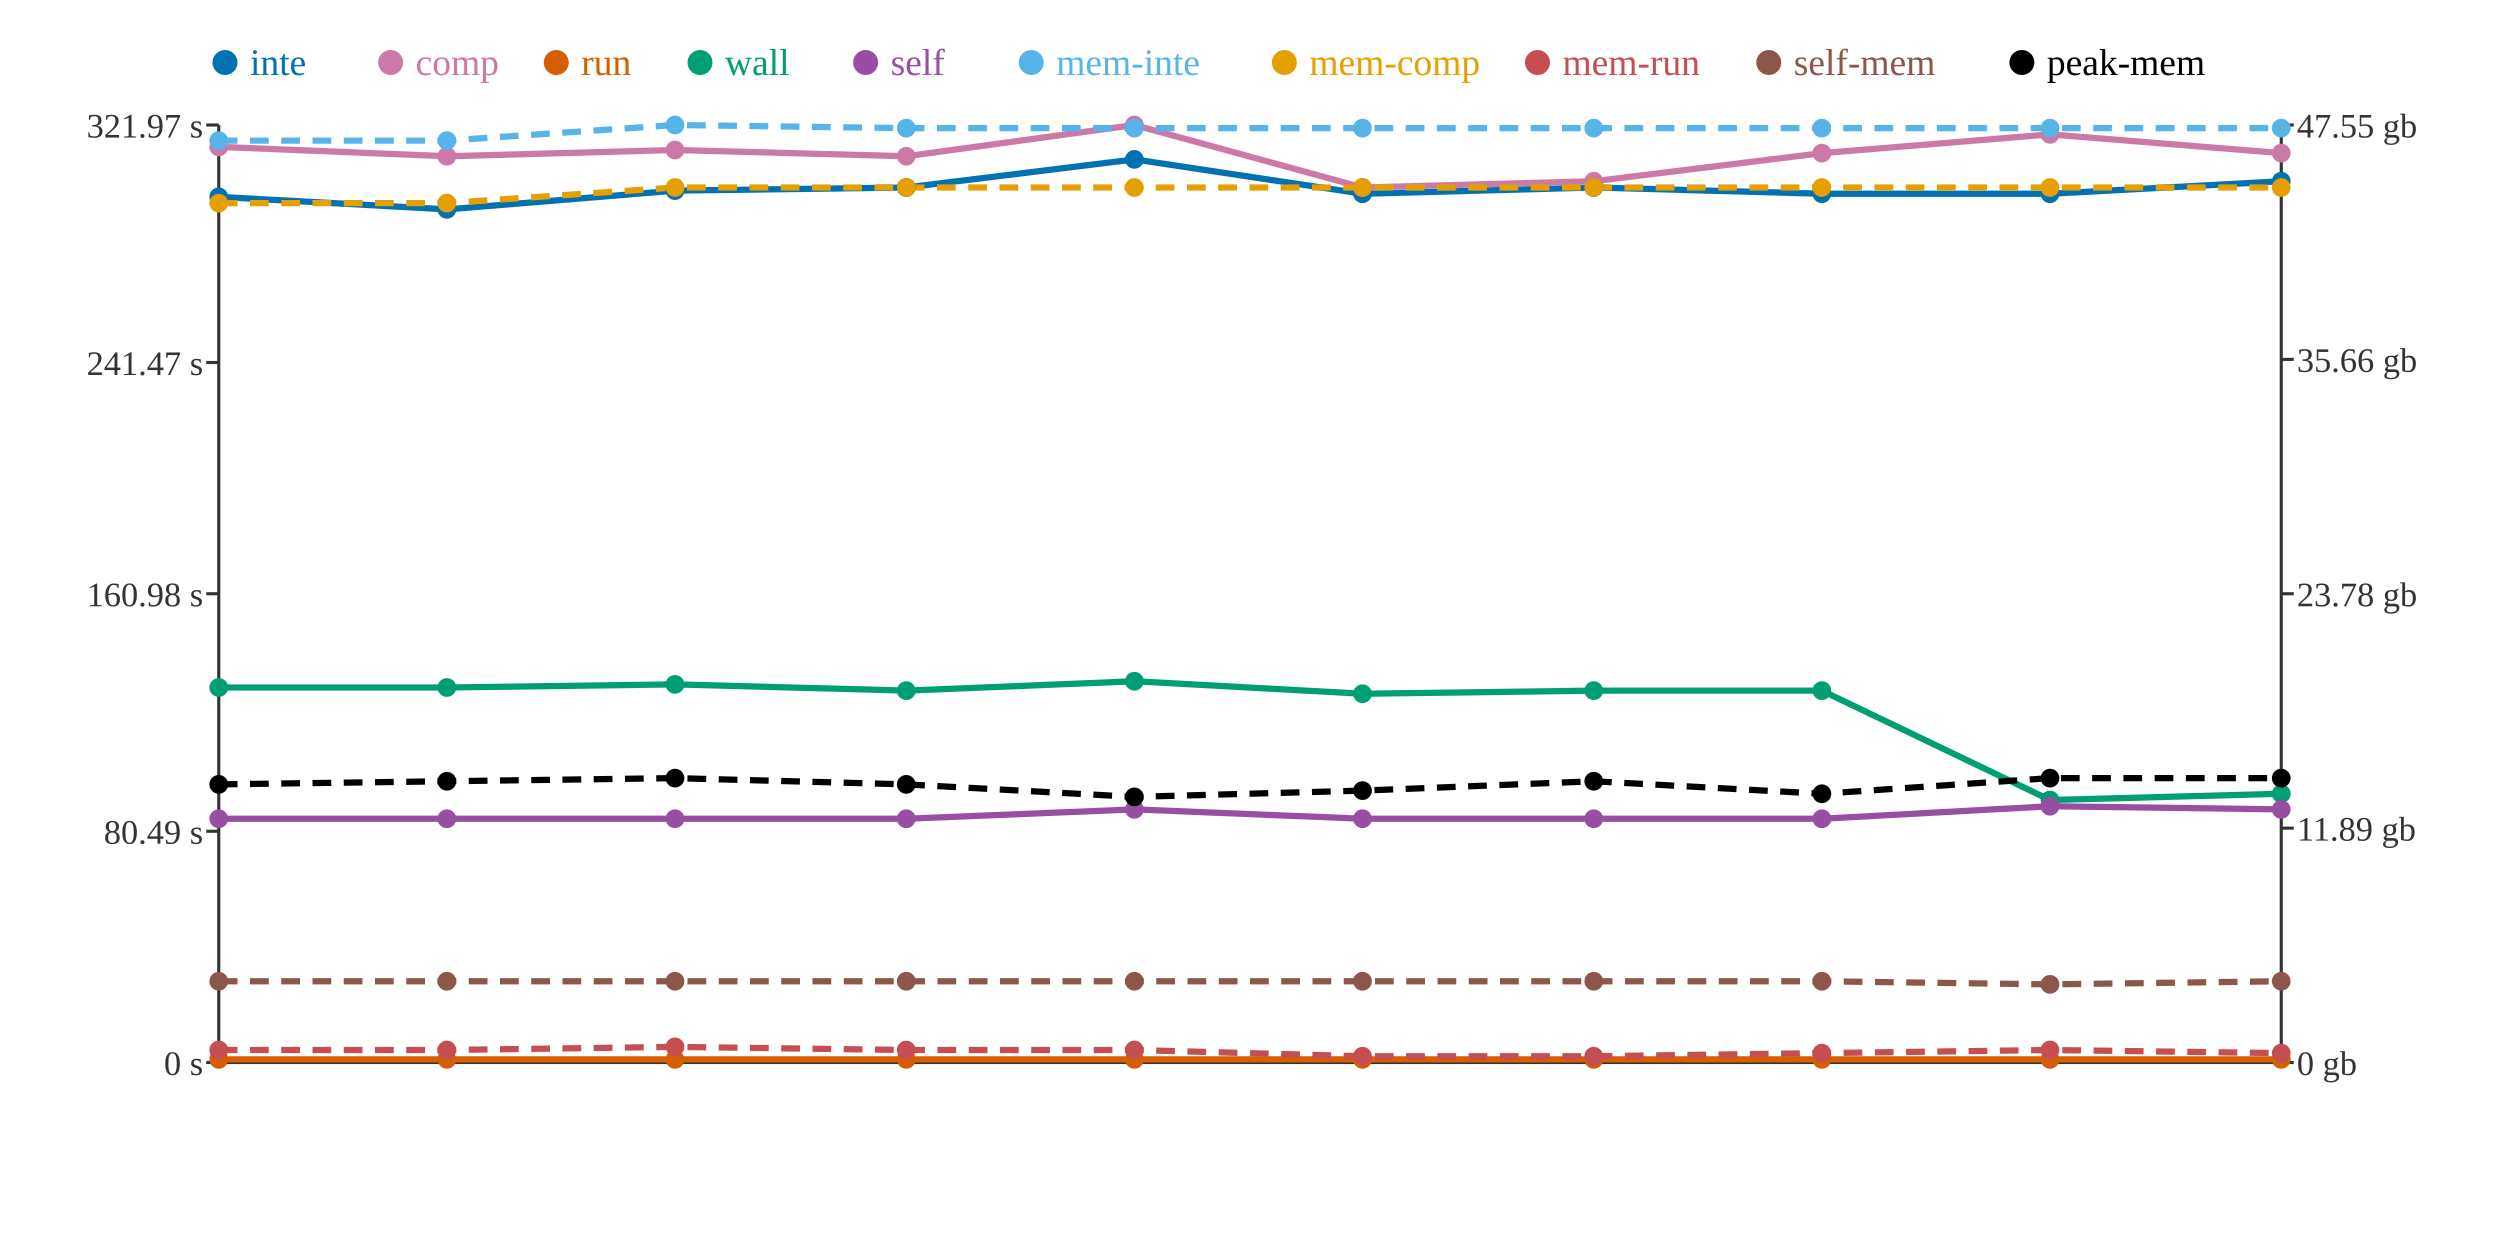
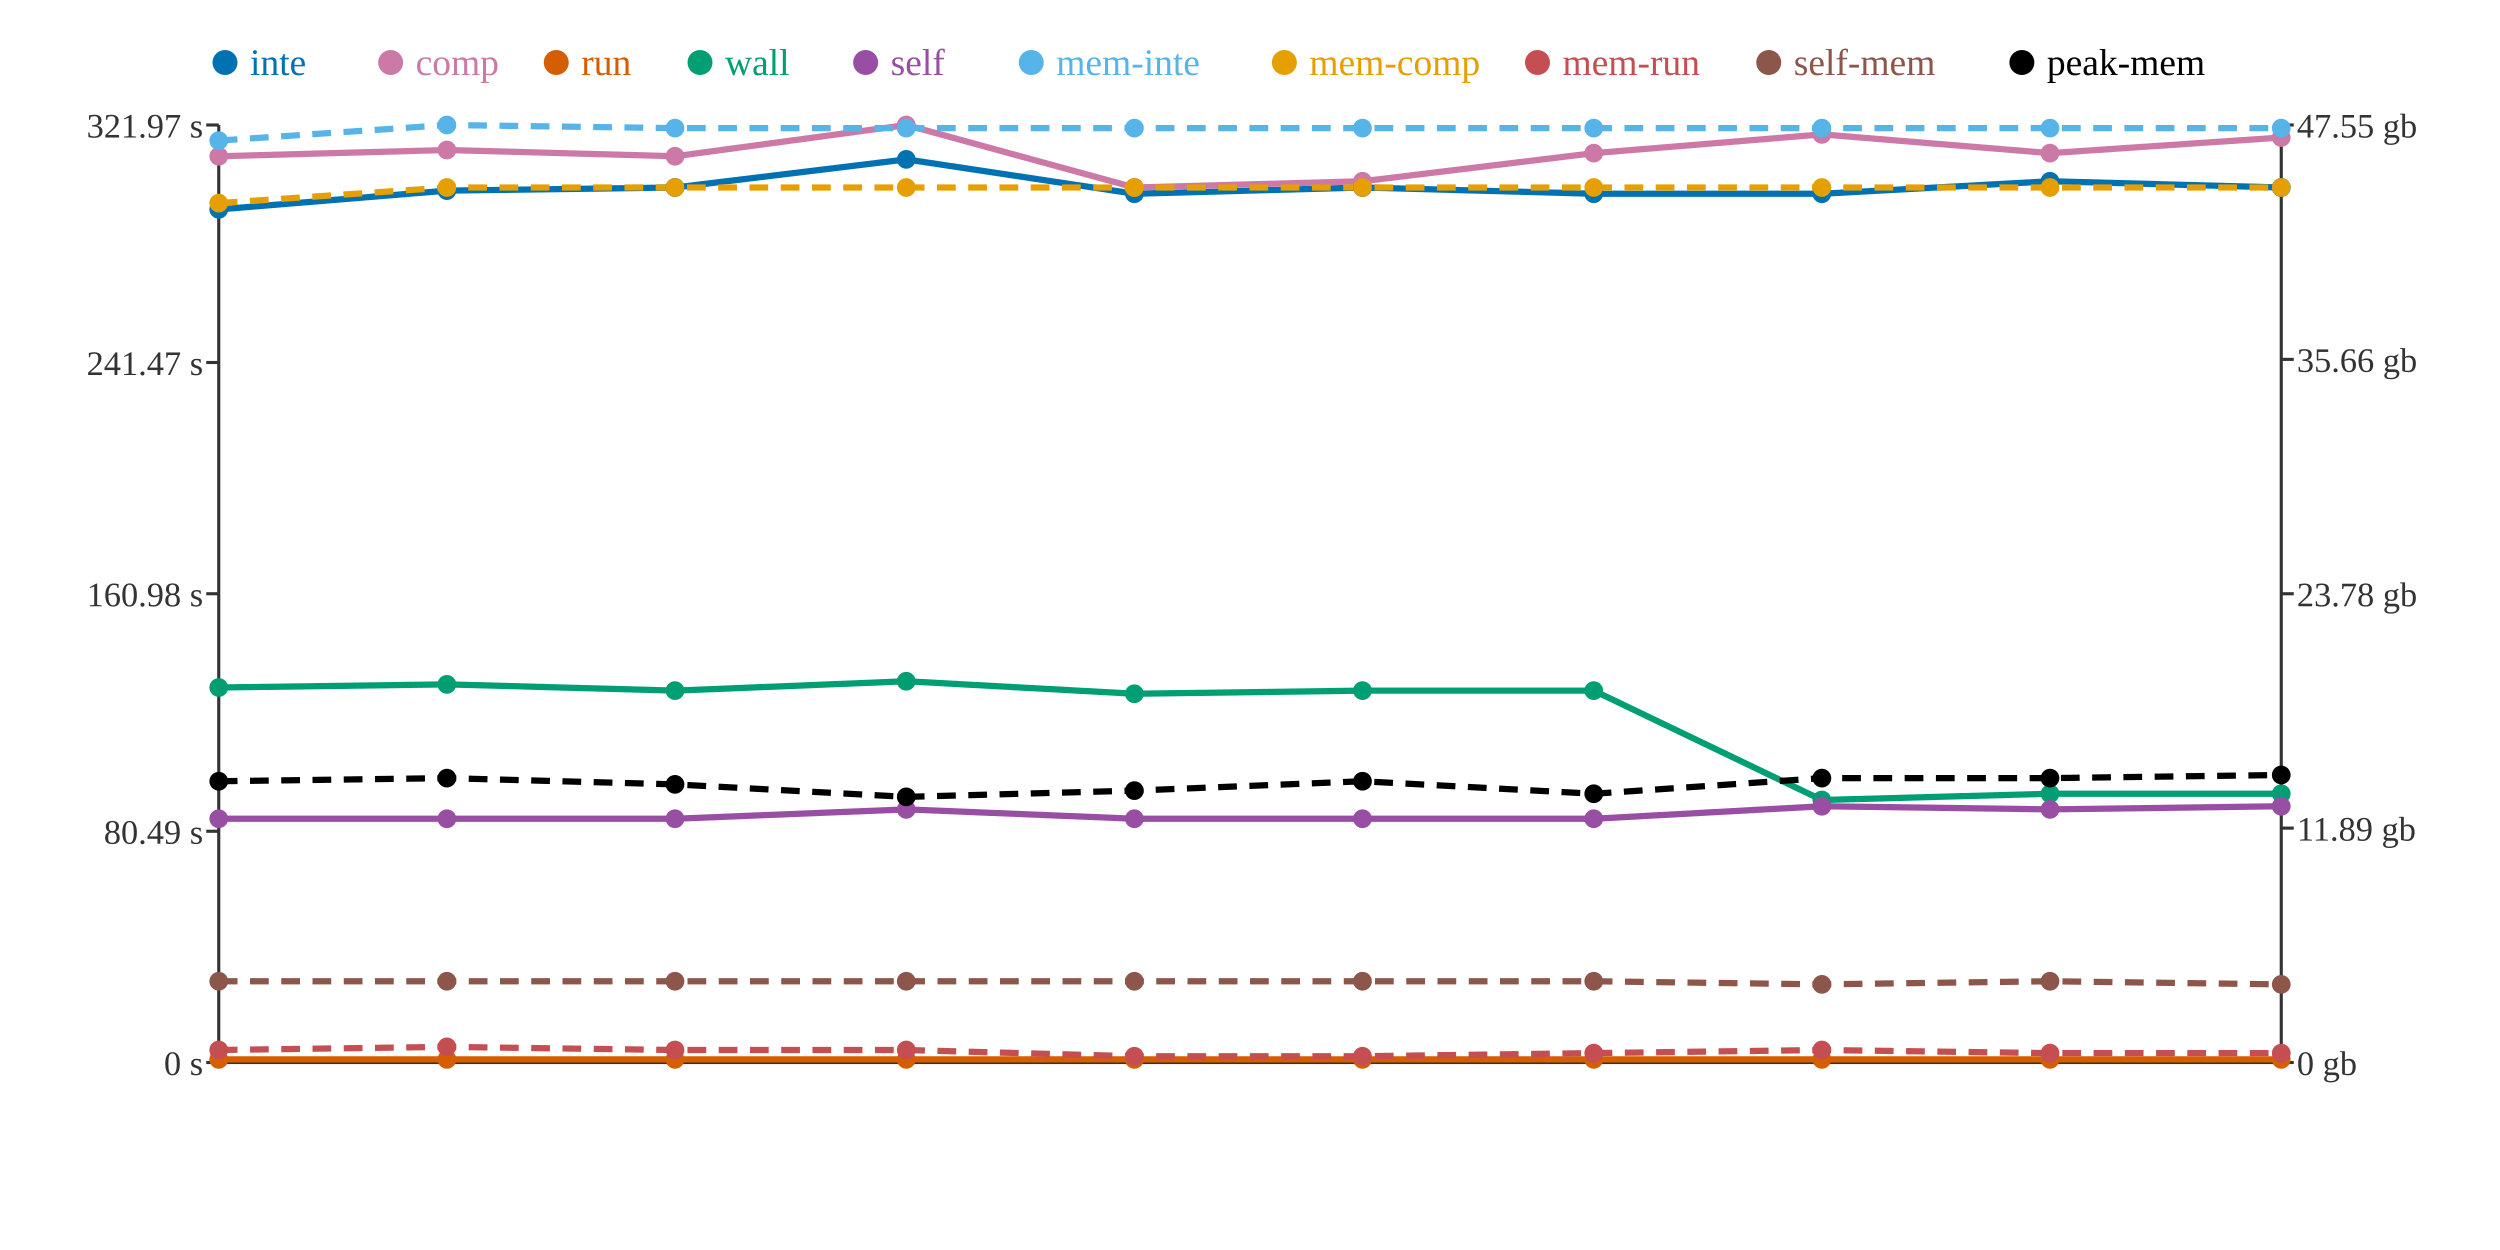
<svg xmlns="http://www.w3.org/2000/svg" width="800" height="400">
  <rect width="800" height="400" fill="white" />
  <line x1="70" y1="40" x2="70" y2="340" stroke="#333" stroke-width="1" />
  <line x1="70" y1="340" x2="730" y2="340" stroke="#333" stroke-width="1" />
  <line x1="730" y1="40" x2="730" y2="340" stroke="#333" stroke-width="1" />
  <line x1="66" y1="340" x2="70" y2="340" stroke="#333" stroke-width="1" />
  <text x="65" y="344" text-anchor="end" font-size="11" fill="#333">0 s</text>
  <line x1="66" y1="266" x2="70" y2="266" stroke="#333" stroke-width="1" />
  <text x="65" y="270" text-anchor="end" font-size="11" fill="#333">80.49 s</text>
  <line x1="66" y1="190" x2="70" y2="190" stroke="#333" stroke-width="1" />
  <text x="65" y="194" text-anchor="end" font-size="11" fill="#333">160.98 s</text>
  <line x1="66" y1="116" x2="70" y2="116" stroke="#333" stroke-width="1" />
  <text x="65" y="120" text-anchor="end" font-size="11" fill="#333">241.47 s</text>
  <line x1="66" y1="40" x2="70" y2="40" stroke="#333" stroke-width="1" />
  <text x="65" y="44" text-anchor="end" font-size="11" fill="#333">321.97 s</text>
  <line x1="730" y1="340" x2="734" y2="340" stroke="#333" stroke-width="1" />
  <text x="735" y="344" text-anchor="start" font-size="11" fill="#333">0 gb</text>
  <line x1="730" y1="265" x2="734" y2="265" stroke="#333" stroke-width="1" />
  <text x="735" y="269" text-anchor="start" font-size="11" fill="#333">11.89 gb</text>
  <line x1="730" y1="190" x2="734" y2="190" stroke="#333" stroke-width="1" />
  <text x="735" y="194" text-anchor="start" font-size="11" fill="#333">23.78 gb</text>
  <line x1="730" y1="115" x2="734" y2="115" stroke="#333" stroke-width="1" />
  <text x="735" y="119" text-anchor="start" font-size="11" fill="#333">35.66 gb</text>
  <line x1="730" y1="40" x2="734" y2="40" stroke="#333" stroke-width="1" />
  <text x="735" y="44" text-anchor="start" font-size="11" fill="#333">47.55 gb</text>
-   <polyline points="70,63 143,67 216,61 290,60 363,51 436,62 510,60 583,62 656,62 730,58" fill="none" stroke="#0072B2" stroke-width="2" />
-   <polyline points="70,47 143,50 216,48 290,50 363,40 436,60 510,58 583,49 656,43 730,49" fill="none" stroke="#CC79A7" stroke-width="2" />
+   <polyline points="70,67 143,61 216,60 290,51 363,62 436,60 510,62 583,62 656,58 730,60" fill="none" stroke="#0072B2" stroke-width="2" />
+   <polyline points="70,50 143,48 216,50 290,40 363,60 436,58 510,49 583,43 656,49 730,44" fill="none" stroke="#CC79A7" stroke-width="2" />
  <polyline points="70,339 143,339 216,339 290,339 363,339 436,339 510,339 583,339 656,339 730,339" fill="none" stroke="#D55E00" stroke-width="2" />
-   <polyline points="70,220 143,220 216,219 290,221 363,218 436,222 510,221 583,221 656,256 730,254" fill="none" stroke="#009E73" stroke-width="2" />
-   <polyline points="70,262 143,262 216,262 290,262 363,259 436,262 510,262 583,262 656,258 730,259" fill="none" stroke="#984EA3" stroke-width="2" />
-   <polyline points="70,45 143,45 216,40 290,41 363,41 436,41 510,41 583,41 656,41 730,41" fill="none" stroke="#56B4E9" stroke-width="2" stroke-dasharray="6 4" />
-   <polyline points="70,65 143,65 216,60 290,60 363,60 436,60 510,60 583,60 656,60 730,60" fill="none" stroke="#E69F00" stroke-width="2" stroke-dasharray="6 4" />
-   <polyline points="70,336 143,336 216,335 290,336 363,336 436,338 510,338 583,337 656,336 730,337" fill="none" stroke="#C44E52" stroke-width="2" stroke-dasharray="6 4" />
-   <polyline points="70,314 143,314 216,314 290,314 363,314 436,314 510,314 583,314 656,315 730,314" fill="none" stroke="#8C564B" stroke-width="2" stroke-dasharray="6 4" />
-   <polyline points="70,251 143,250 216,249 290,251 363,255 436,253 510,250 583,254 656,249 730,249" fill="none" stroke="#000000" stroke-width="2" stroke-dasharray="6 4" />
-   <circle cx="70" cy="63" r="3" fill="#0072B2" />
-   <circle cx="70" cy="47" r="3" fill="#CC79A7" />
+   <polyline points="70,220 143,219 216,221 290,218 363,222 436,221 510,221 583,256 656,254 730,254" fill="none" stroke="#009E73" stroke-width="2" />
+   <polyline points="70,262 143,262 216,262 290,259 363,262 436,262 510,262 583,258 656,259 730,258" fill="none" stroke="#984EA3" stroke-width="2" />
+   <polyline points="70,45 143,40 216,41 290,41 363,41 436,41 510,41 583,41 656,41 730,41" fill="none" stroke="#56B4E9" stroke-width="2" stroke-dasharray="6 4" />
+   <polyline points="70,65 143,60 216,60 290,60 363,60 436,60 510,60 583,60 656,60 730,60" fill="none" stroke="#E69F00" stroke-width="2" stroke-dasharray="6 4" />
+   <polyline points="70,336 143,335 216,336 290,336 363,338 436,338 510,337 583,336 656,337 730,337" fill="none" stroke="#C44E52" stroke-width="2" stroke-dasharray="6 4" />
+   <polyline points="70,314 143,314 216,314 290,314 363,314 436,314 510,314 583,315 656,314 730,315" fill="none" stroke="#8C564B" stroke-width="2" stroke-dasharray="6 4" />
+   <polyline points="70,250 143,249 216,251 290,255 363,253 436,250 510,254 583,249 656,249 730,248" fill="none" stroke="#000000" stroke-width="2" stroke-dasharray="6 4" />
+   <circle cx="70" cy="67" r="3" fill="#0072B2" />
+   <circle cx="70" cy="50" r="3" fill="#CC79A7" />
  <circle cx="70" cy="339" r="3" fill="#D55E00" />
  <circle cx="70" cy="220" r="3" fill="#009E73" />
  <circle cx="70" cy="262" r="3" fill="#984EA3" />
  <circle cx="70" cy="45" r="3" fill="#56B4E9" />
  <circle cx="70" cy="65" r="3" fill="#E69F00" />
  <circle cx="70" cy="336" r="3" fill="#C44E52" />
  <circle cx="70" cy="314" r="3" fill="#8C564B" />
-   <circle cx="70" cy="251" r="3" fill="#000000" />
-   <circle cx="143" cy="67" r="3" fill="#0072B2" />
-   <circle cx="143" cy="50" r="3" fill="#CC79A7" />
+   <circle cx="70" cy="250" r="3" fill="#000000" />
+   <circle cx="143" cy="61" r="3" fill="#0072B2" />
+   <circle cx="143" cy="48" r="3" fill="#CC79A7" />
  <circle cx="143" cy="339" r="3" fill="#D55E00" />
-   <circle cx="143" cy="220" r="3" fill="#009E73" />
+   <circle cx="143" cy="219" r="3" fill="#009E73" />
  <circle cx="143" cy="262" r="3" fill="#984EA3" />
-   <circle cx="143" cy="45" r="3" fill="#56B4E9" />
-   <circle cx="143" cy="65" r="3" fill="#E69F00" />
-   <circle cx="143" cy="336" r="3" fill="#C44E52" />
+   <circle cx="143" cy="40" r="3" fill="#56B4E9" />
+   <circle cx="143" cy="60" r="3" fill="#E69F00" />
+   <circle cx="143" cy="335" r="3" fill="#C44E52" />
  <circle cx="143" cy="314" r="3" fill="#8C564B" />
-   <circle cx="143" cy="250" r="3" fill="#000000" />
-   <circle cx="216" cy="61" r="3" fill="#0072B2" />
-   <circle cx="216" cy="48" r="3" fill="#CC79A7" />
+   <circle cx="143" cy="249" r="3" fill="#000000" />
+   <circle cx="216" cy="60" r="3" fill="#0072B2" />
+   <circle cx="216" cy="50" r="3" fill="#CC79A7" />
  <circle cx="216" cy="339" r="3" fill="#D55E00" />
-   <circle cx="216" cy="219" r="3" fill="#009E73" />
+   <circle cx="216" cy="221" r="3" fill="#009E73" />
  <circle cx="216" cy="262" r="3" fill="#984EA3" />
-   <circle cx="216" cy="40" r="3" fill="#56B4E9" />
+   <circle cx="216" cy="41" r="3" fill="#56B4E9" />
  <circle cx="216" cy="60" r="3" fill="#E69F00" />
-   <circle cx="216" cy="335" r="3" fill="#C44E52" />
+   <circle cx="216" cy="336" r="3" fill="#C44E52" />
  <circle cx="216" cy="314" r="3" fill="#8C564B" />
-   <circle cx="216" cy="249" r="3" fill="#000000" />
-   <circle cx="290" cy="60" r="3" fill="#0072B2" />
-   <circle cx="290" cy="50" r="3" fill="#CC79A7" />
+   <circle cx="216" cy="251" r="3" fill="#000000" />
+   <circle cx="290" cy="51" r="3" fill="#0072B2" />
+   <circle cx="290" cy="40" r="3" fill="#CC79A7" />
  <circle cx="290" cy="339" r="3" fill="#D55E00" />
-   <circle cx="290" cy="221" r="3" fill="#009E73" />
-   <circle cx="290" cy="262" r="3" fill="#984EA3" />
+   <circle cx="290" cy="218" r="3" fill="#009E73" />
+   <circle cx="290" cy="259" r="3" fill="#984EA3" />
  <circle cx="290" cy="41" r="3" fill="#56B4E9" />
  <circle cx="290" cy="60" r="3" fill="#E69F00" />
  <circle cx="290" cy="336" r="3" fill="#C44E52" />
  <circle cx="290" cy="314" r="3" fill="#8C564B" />
-   <circle cx="290" cy="251" r="3" fill="#000000" />
-   <circle cx="363" cy="51" r="3" fill="#0072B2" />
-   <circle cx="363" cy="40" r="3" fill="#CC79A7" />
+   <circle cx="290" cy="255" r="3" fill="#000000" />
+   <circle cx="363" cy="62" r="3" fill="#0072B2" />
+   <circle cx="363" cy="60" r="3" fill="#CC79A7" />
  <circle cx="363" cy="339" r="3" fill="#D55E00" />
-   <circle cx="363" cy="218" r="3" fill="#009E73" />
-   <circle cx="363" cy="259" r="3" fill="#984EA3" />
+   <circle cx="363" cy="222" r="3" fill="#009E73" />
+   <circle cx="363" cy="262" r="3" fill="#984EA3" />
  <circle cx="363" cy="41" r="3" fill="#56B4E9" />
  <circle cx="363" cy="60" r="3" fill="#E69F00" />
-   <circle cx="363" cy="336" r="3" fill="#C44E52" />
+   <circle cx="363" cy="338" r="3" fill="#C44E52" />
  <circle cx="363" cy="314" r="3" fill="#8C564B" />
-   <circle cx="363" cy="255" r="3" fill="#000000" />
-   <circle cx="436" cy="62" r="3" fill="#0072B2" />
-   <circle cx="436" cy="60" r="3" fill="#CC79A7" />
+   <circle cx="363" cy="253" r="3" fill="#000000" />
+   <circle cx="436" cy="60" r="3" fill="#0072B2" />
+   <circle cx="436" cy="58" r="3" fill="#CC79A7" />
  <circle cx="436" cy="339" r="3" fill="#D55E00" />
-   <circle cx="436" cy="222" r="3" fill="#009E73" />
+   <circle cx="436" cy="221" r="3" fill="#009E73" />
  <circle cx="436" cy="262" r="3" fill="#984EA3" />
  <circle cx="436" cy="41" r="3" fill="#56B4E9" />
  <circle cx="436" cy="60" r="3" fill="#E69F00" />
  <circle cx="436" cy="338" r="3" fill="#C44E52" />
  <circle cx="436" cy="314" r="3" fill="#8C564B" />
-   <circle cx="436" cy="253" r="3" fill="#000000" />
-   <circle cx="510" cy="60" r="3" fill="#0072B2" />
-   <circle cx="510" cy="58" r="3" fill="#CC79A7" />
+   <circle cx="436" cy="250" r="3" fill="#000000" />
+   <circle cx="510" cy="62" r="3" fill="#0072B2" />
+   <circle cx="510" cy="49" r="3" fill="#CC79A7" />
  <circle cx="510" cy="339" r="3" fill="#D55E00" />
  <circle cx="510" cy="221" r="3" fill="#009E73" />
  <circle cx="510" cy="262" r="3" fill="#984EA3" />
  <circle cx="510" cy="41" r="3" fill="#56B4E9" />
  <circle cx="510" cy="60" r="3" fill="#E69F00" />
-   <circle cx="510" cy="338" r="3" fill="#C44E52" />
+   <circle cx="510" cy="337" r="3" fill="#C44E52" />
  <circle cx="510" cy="314" r="3" fill="#8C564B" />
-   <circle cx="510" cy="250" r="3" fill="#000000" />
+   <circle cx="510" cy="254" r="3" fill="#000000" />
  <circle cx="583" cy="62" r="3" fill="#0072B2" />
-   <circle cx="583" cy="49" r="3" fill="#CC79A7" />
+   <circle cx="583" cy="43" r="3" fill="#CC79A7" />
  <circle cx="583" cy="339" r="3" fill="#D55E00" />
-   <circle cx="583" cy="221" r="3" fill="#009E73" />
-   <circle cx="583" cy="262" r="3" fill="#984EA3" />
+   <circle cx="583" cy="256" r="3" fill="#009E73" />
+   <circle cx="583" cy="258" r="3" fill="#984EA3" />
  <circle cx="583" cy="41" r="3" fill="#56B4E9" />
  <circle cx="583" cy="60" r="3" fill="#E69F00" />
-   <circle cx="583" cy="337" r="3" fill="#C44E52" />
-   <circle cx="583" cy="314" r="3" fill="#8C564B" />
-   <circle cx="583" cy="254" r="3" fill="#000000" />
-   <circle cx="656" cy="62" r="3" fill="#0072B2" />
-   <circle cx="656" cy="43" r="3" fill="#CC79A7" />
+   <circle cx="583" cy="336" r="3" fill="#C44E52" />
+   <circle cx="583" cy="315" r="3" fill="#8C564B" />
+   <circle cx="583" cy="249" r="3" fill="#000000" />
+   <circle cx="656" cy="58" r="3" fill="#0072B2" />
+   <circle cx="656" cy="49" r="3" fill="#CC79A7" />
  <circle cx="656" cy="339" r="3" fill="#D55E00" />
-   <circle cx="656" cy="256" r="3" fill="#009E73" />
-   <circle cx="656" cy="258" r="3" fill="#984EA3" />
+   <circle cx="656" cy="254" r="3" fill="#009E73" />
+   <circle cx="656" cy="259" r="3" fill="#984EA3" />
  <circle cx="656" cy="41" r="3" fill="#56B4E9" />
  <circle cx="656" cy="60" r="3" fill="#E69F00" />
-   <circle cx="656" cy="336" r="3" fill="#C44E52" />
-   <circle cx="656" cy="315" r="3" fill="#8C564B" />
+   <circle cx="656" cy="337" r="3" fill="#C44E52" />
+   <circle cx="656" cy="314" r="3" fill="#8C564B" />
  <circle cx="656" cy="249" r="3" fill="#000000" />
-   <circle cx="730" cy="58" r="3" fill="#0072B2" />
-   <circle cx="730" cy="49" r="3" fill="#CC79A7" />
+   <circle cx="730" cy="60" r="3" fill="#0072B2" />
+   <circle cx="730" cy="44" r="3" fill="#CC79A7" />
  <circle cx="730" cy="339" r="3" fill="#D55E00" />
  <circle cx="730" cy="254" r="3" fill="#009E73" />
-   <circle cx="730" cy="259" r="3" fill="#984EA3" />
+   <circle cx="730" cy="258" r="3" fill="#984EA3" />
  <circle cx="730" cy="41" r="3" fill="#56B4E9" />
  <circle cx="730" cy="60" r="3" fill="#E69F00" />
  <circle cx="730" cy="337" r="3" fill="#C44E52" />
-   <circle cx="730" cy="314" r="3" fill="#8C564B" />
-   <circle cx="730" cy="249" r="3" fill="#000000" />
+   <circle cx="730" cy="315" r="3" fill="#8C564B" />
+   <circle cx="730" cy="248" r="3" fill="#000000" />
  <circle cx="72" cy="20" r="4" fill="#0072B2" />
  <text x="80" y="24" text-anchor="start" font-size="12" fill="#0072B2">inte</text>
  <circle cx="125" cy="20" r="4" fill="#CC79A7" />
  <text x="133" y="24" text-anchor="start" font-size="12" fill="#CC79A7">comp</text>
  <circle cx="178" cy="20" r="4" fill="#D55E00" />
  <text x="186" y="24" text-anchor="start" font-size="12" fill="#D55E00">run</text>
  <circle cx="224" cy="20" r="4" fill="#009E73" />
  <text x="232" y="24" text-anchor="start" font-size="12" fill="#009E73">wall</text>
  <circle cx="277" cy="20" r="4" fill="#984EA3" />
  <text x="285" y="24" text-anchor="start" font-size="12" fill="#984EA3">self</text>
  <circle cx="330" cy="20" r="4" fill="#56B4E9" />
  <text x="338" y="24" text-anchor="start" font-size="12" fill="#56B4E9">mem-inte</text>
  <circle cx="411" cy="20" r="4" fill="#E69F00" />
  <text x="419" y="24" text-anchor="start" font-size="12" fill="#E69F00">mem-comp</text>
  <circle cx="492" cy="20" r="4" fill="#C44E52" />
  <text x="500" y="24" text-anchor="start" font-size="12" fill="#C44E52">mem-run</text>
  <circle cx="566" cy="20" r="4" fill="#8C564B" />
  <text x="574" y="24" text-anchor="start" font-size="12" fill="#8C564B">self-mem</text>
  <circle cx="647" cy="20" r="4" fill="#000000" />
  <text x="655" y="24" text-anchor="start" font-size="12" fill="#000000">peak-mem</text>
</svg>
